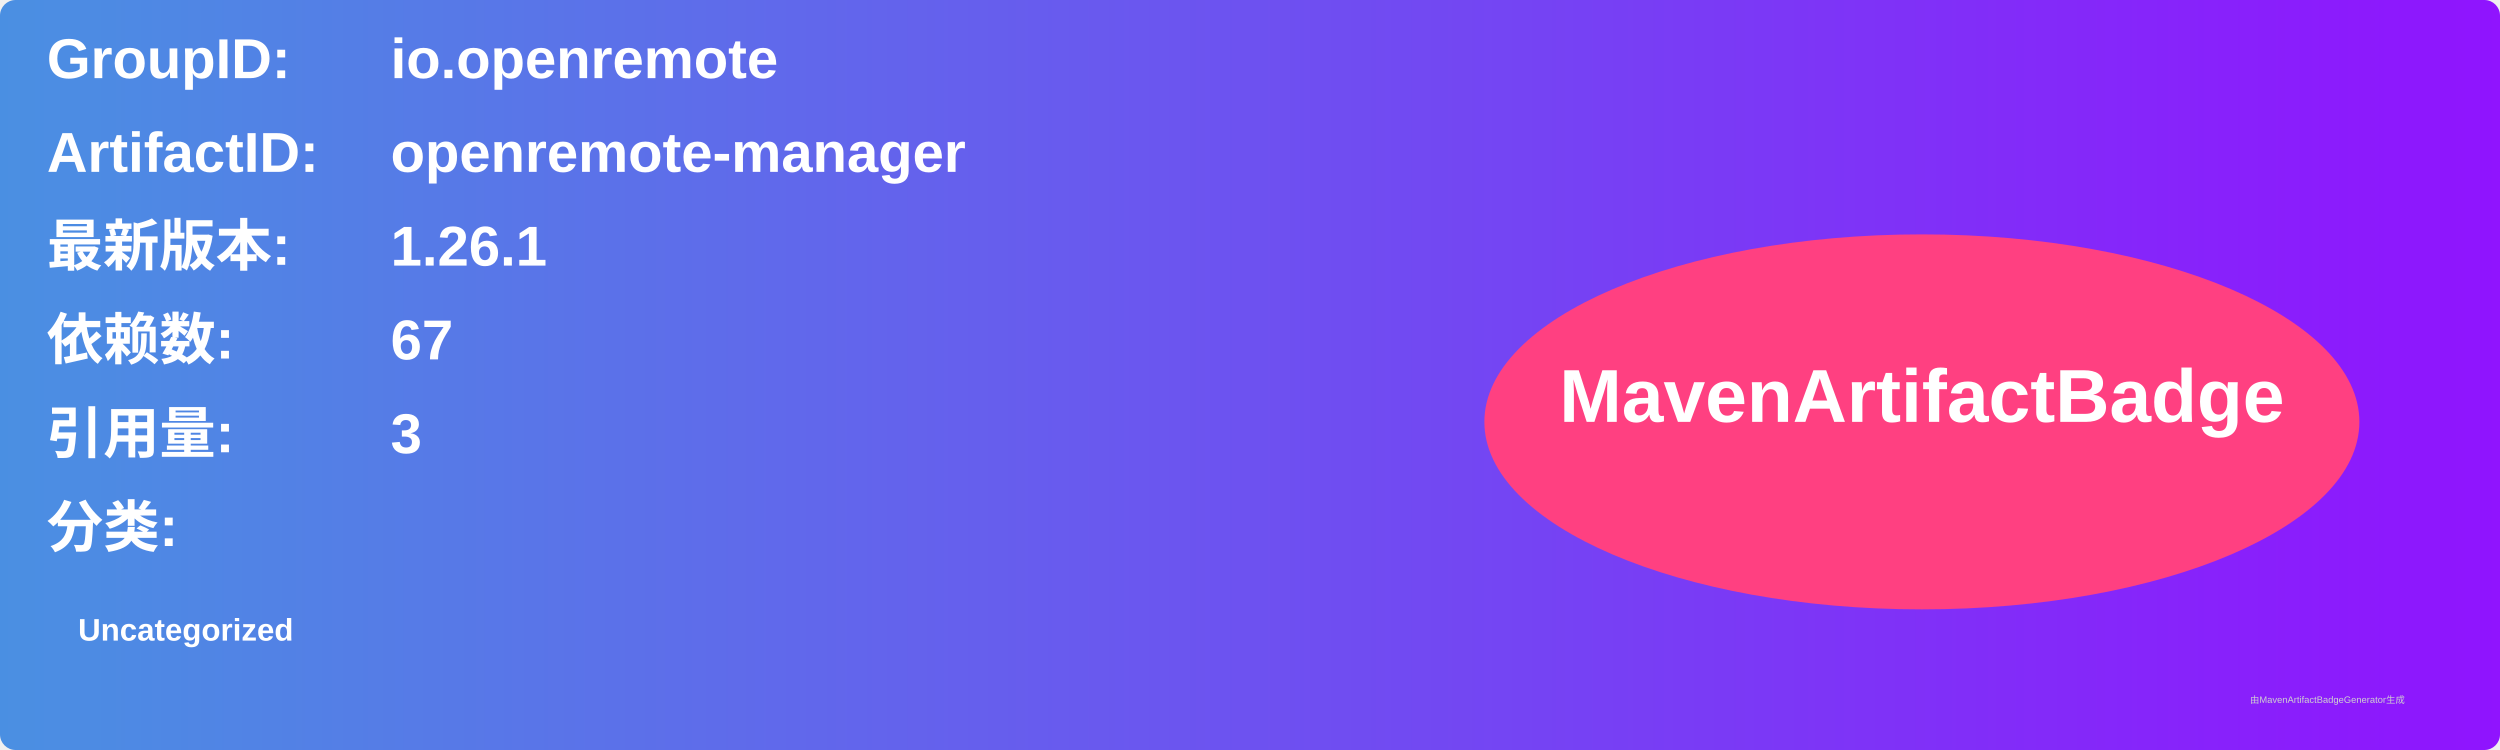
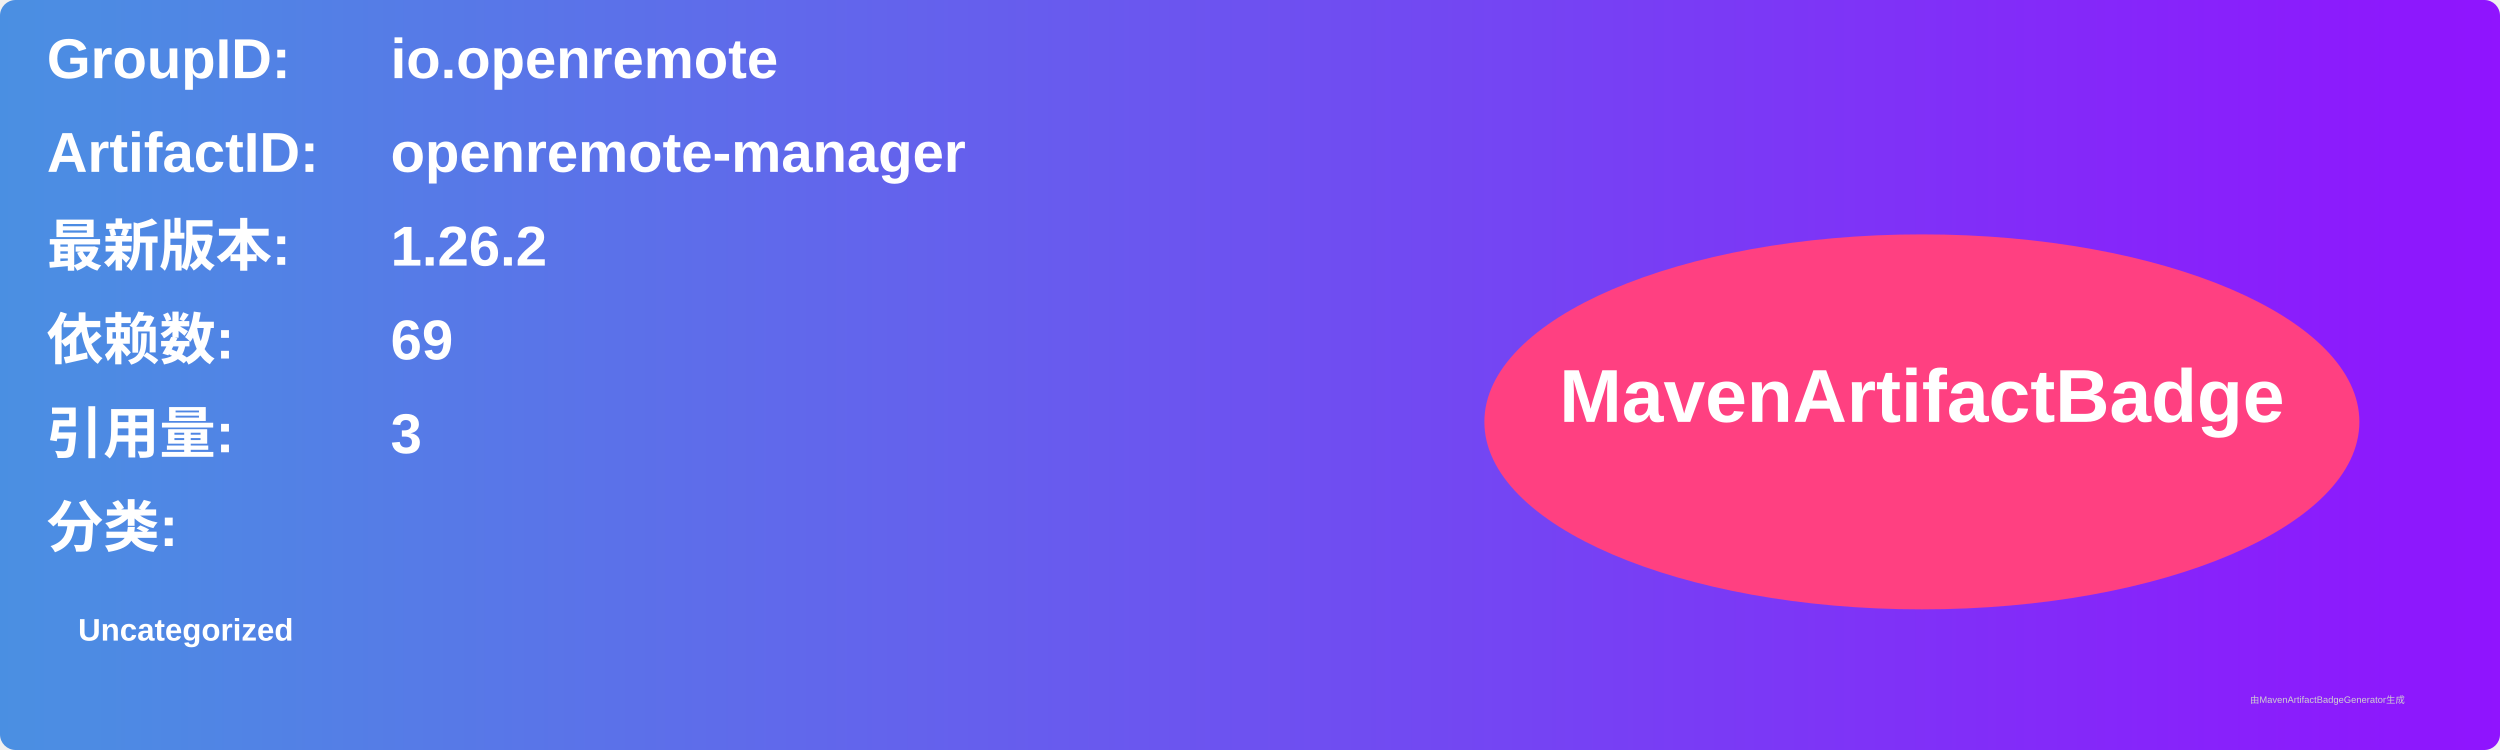
<svg xmlns="http://www.w3.org/2000/svg" width="800" height="240" viewBox="0 0 800 240">
  <linearGradient id="grad" x1="0%" y1="0%" x2="100%" y2="0%">
    <stop offset="0%" stop-color="#4a90e2" />
    <stop offset="100%" stop-color="#9013fe" />
  </linearGradient>
  <rect width="100%" height="100%" rx="5" ry="5" fill="url(#grad)" />
  <g transform="translate(15, 15)">
    <text x="0" y="10" font-family="Arial" font-size="18" fill="white" font-weight="bold" width="260">GroupID:</text>
    <text x="110" y="10" font-family="Arial" font-size="18" fill="white" font-weight="bold" width="460">io.openremote</text>
    <text x="0" y="40" font-family="Arial" font-size="18" fill="white" font-weight="bold" width="260">ArtifactID:</text>
    <text x="110" y="40" font-family="Arial" font-size="18" fill="white" font-weight="bold" width="460">openremote-manager</text>
    <text x="0" y="70" font-family="Arial" font-size="18" fill="white" font-weight="bold">最新版本:</text>
    <text x="110" y="70" font-family="Arial" font-size="18" fill="white" font-weight="bold">
-       <tspan font-weight="bold">1.26.1</tspan>
+       <tspan font-weight="bold">1.26.2</tspan>
    </text>
    <text x="0" y="100" font-family="Arial" font-size="18" fill="white" font-weight="bold">依赖数: </text>
    <text x="110" y="100" font-family="Arial" font-size="18" fill="white">
-       <tspan font-weight="bold">67</tspan>
+       <tspan font-weight="bold">69</tspan>
    </text>
    <text x="0" y="130" font-family="Arial" font-size="18" fill="white" font-weight="bold">引用量: </text>
    <text x="110" y="130" font-family="Arial" font-size="18" fill="white">
      <tspan font-weight="bold">3</tspan>
    </text>
    <text x="0" y="160" font-family="Arial" font-size="18" fill="white" font-weight="bold">分类:</text>
    <text x="10" y="190" font-family="Arial" font-size="10" fill="white">
      <tspan font-weight="bold">Uncategorized</tspan>
    </text>
    <ellipse cx="600" cy="120" rx="140" ry="60" fill="#ff4081" />
    <text x="600" y="120" text-anchor="middle" font-family="Arial" font-size="24" fill="white" font-weight="bold">MavenArtifactBadge</text>
  </g>
  <text x="720" y="225" font-family="Arial" font-size="3" fill="#d0d0d0">由MavenArtifactBadgeGenerator生成</text>
</svg>
